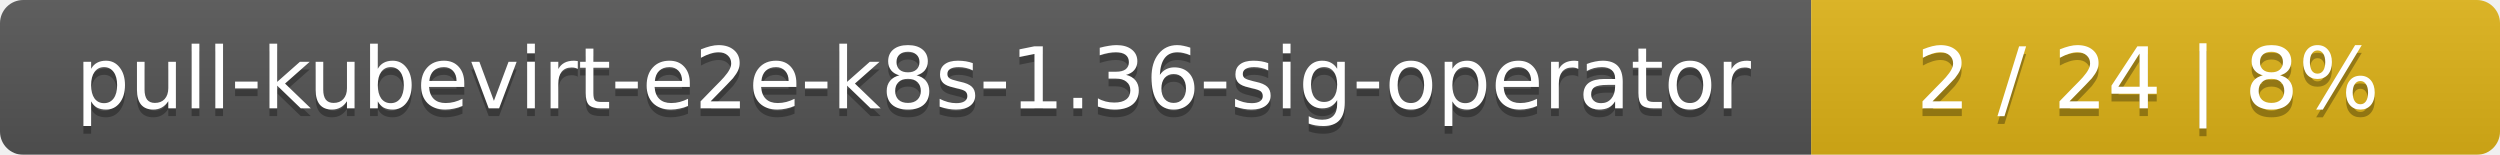
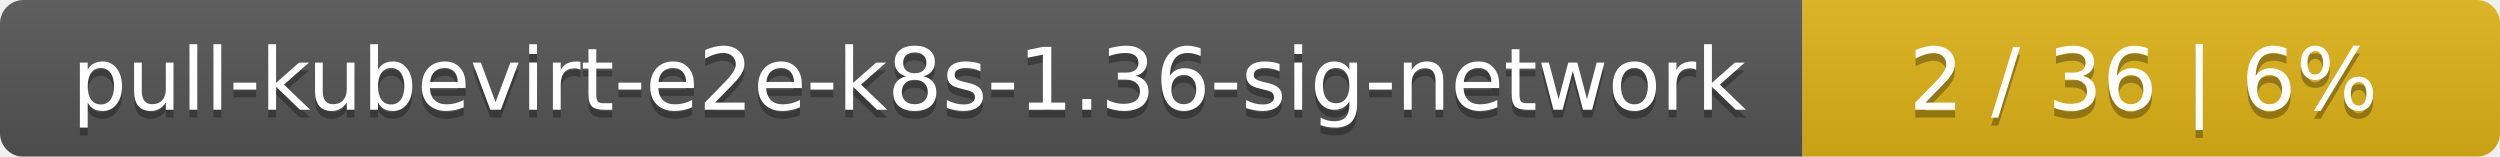
- <svg xmlns="http://www.w3.org/2000/svg" width="323" height="20">
+ <svg xmlns="http://www.w3.org/2000/svg" width="319" height="20">
  <linearGradient id="smooth" x2="0" y2="100%">
    <stop offset="0" stop-color="#bbb" stop-opacity=".1" />
    <stop offset="1" stop-opacity=".1" />
  </linearGradient>
  <mask id="round">
-     <rect width="323" height="20" rx="3" fill="#fff" />
+     <rect width="319" height="20" rx="3" fill="#fff" />
  </mask>
  <g mask="url(#round)">
-     <rect width="234" height="20" fill="#555" />
-     <rect x="234" width="89" height="20" fill="#dfb317" />
-     <rect width="323" height="20" fill="url(#smooth)" />
+     <rect width="230" height="20" fill="#555" />
+     <rect x="230" width="89" height="20" fill="#dfb317" />
+     <rect width="319" height="20" fill="url(#smooth)" />
  </g>
  <g fill="#fff" text-anchor="middle" font-family="DejaVu Sans,Verdana,Geneva,sans-serif" font-size="11">
-     <text x="118" y="15" fill="#010101" fill-opacity=".3">pull-kubevirt-e2e-k8s-1.36-sig-operator</text>
-     <text x="118" y="14">pull-kubevirt-e2e-k8s-1.36-sig-operator</text>
-     <text x="277.5" y="15" fill="#010101" fill-opacity=".3">2 / 24    |    8%</text>
-     <text x="277.5" y="14">2 / 24    |    8%</text>
+     <text x="116" y="15" fill="#010101" fill-opacity=".3">pull-kubevirt-e2e-k8s-1.36-sig-network</text>
+     <text x="116" y="14">pull-kubevirt-e2e-k8s-1.36-sig-network</text>
+     <text x="273.5" y="15" fill="#010101" fill-opacity=".3">2 / 36    |    6%</text>
+     <text x="273.5" y="14">2 / 36    |    6%</text>
  </g>
</svg>
